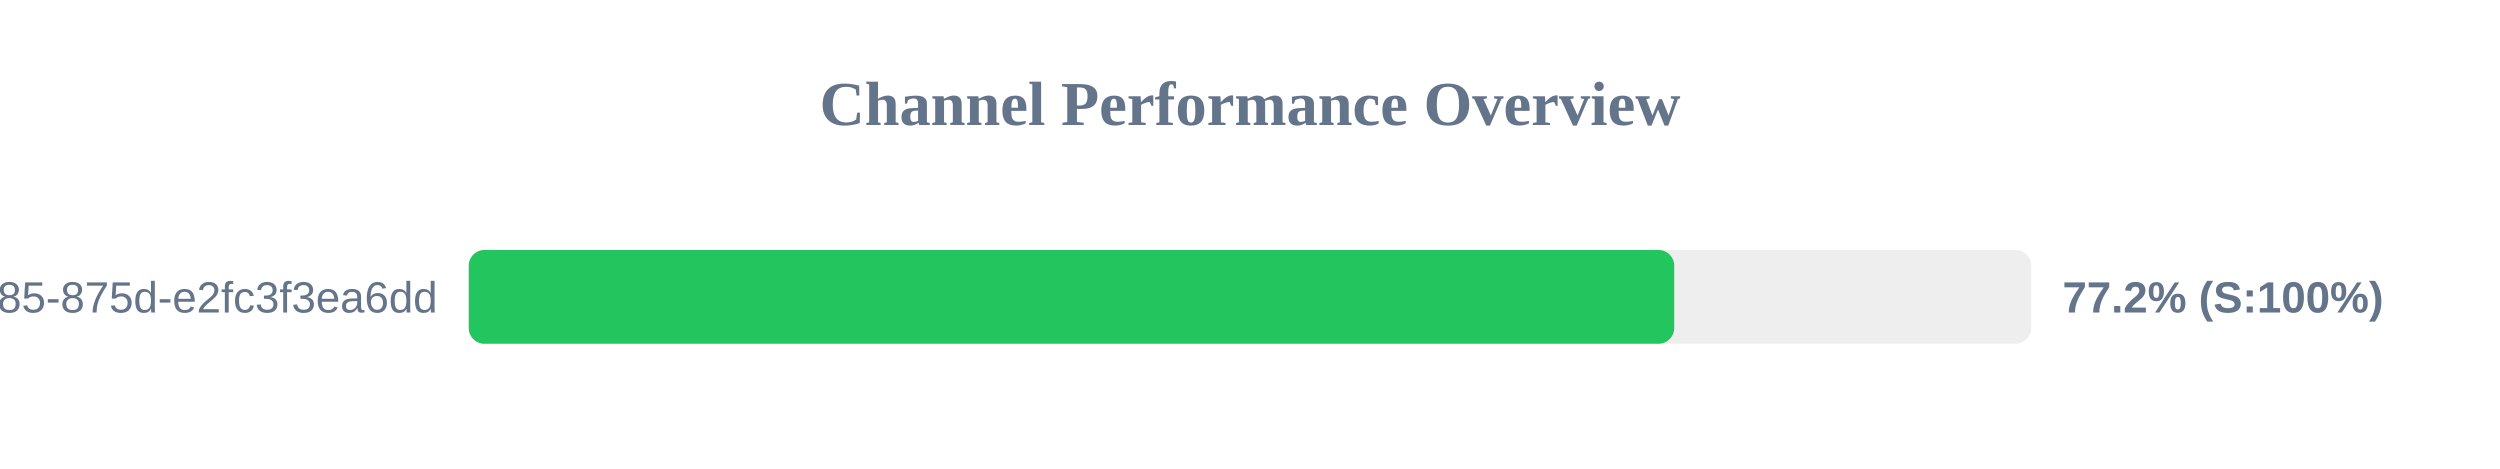
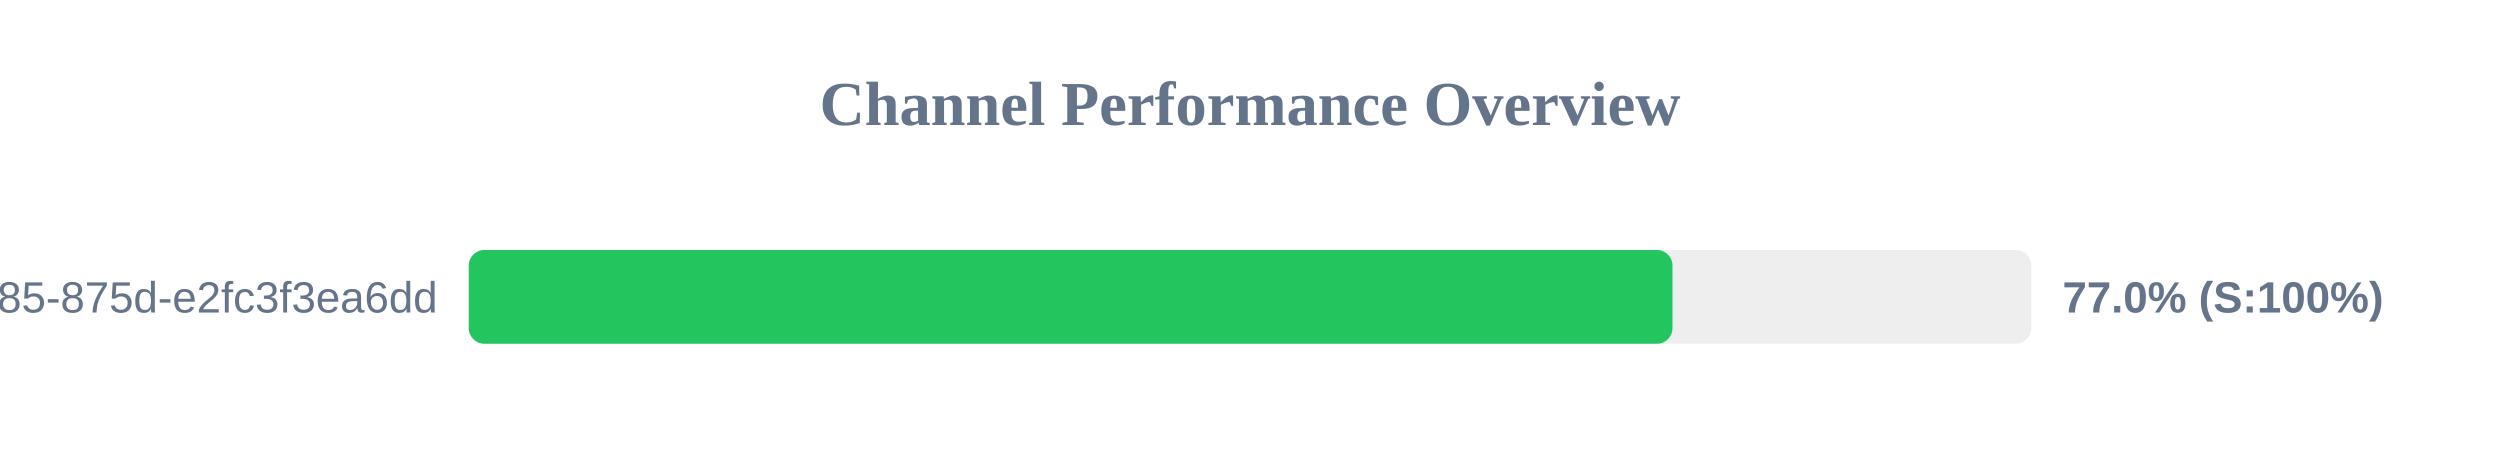
<svg xmlns="http://www.w3.org/2000/svg" width="800" height="150" version="1.1">
  <style>
        .row { font: 14px Arial; fill: #64748b; }
        .score { font: bold 14px Arial; fill: #64748b; }
    </style>
  <text x="400" y="40" text-anchor="middle" font-size="20px" font-weight="bold" fill="#64748b">Channel Performance Overview</text>
  <rect x="150" y="80" width="500" height="30" fill="#eee" rx="5" />
-   <rect x="150" y="80" width="385.75" height="30" fill="#22c55e" rx="5" />
+   <rect x="150" y="80" width="385.2" height="30" fill="#22c55e" rx="5" />
  <text x="140" y="100" text-anchor="end" class="row">?uuid=1045aedf-053c-4585-875d-e2fc3f3ea6dd</text>
-   <text x="660" y="100" text-anchor="start" class="score">77.2% (S:100%)</text>
+   <text x="660" y="100" text-anchor="start" class="score">77.0% (S:100%)</text>
</svg>
